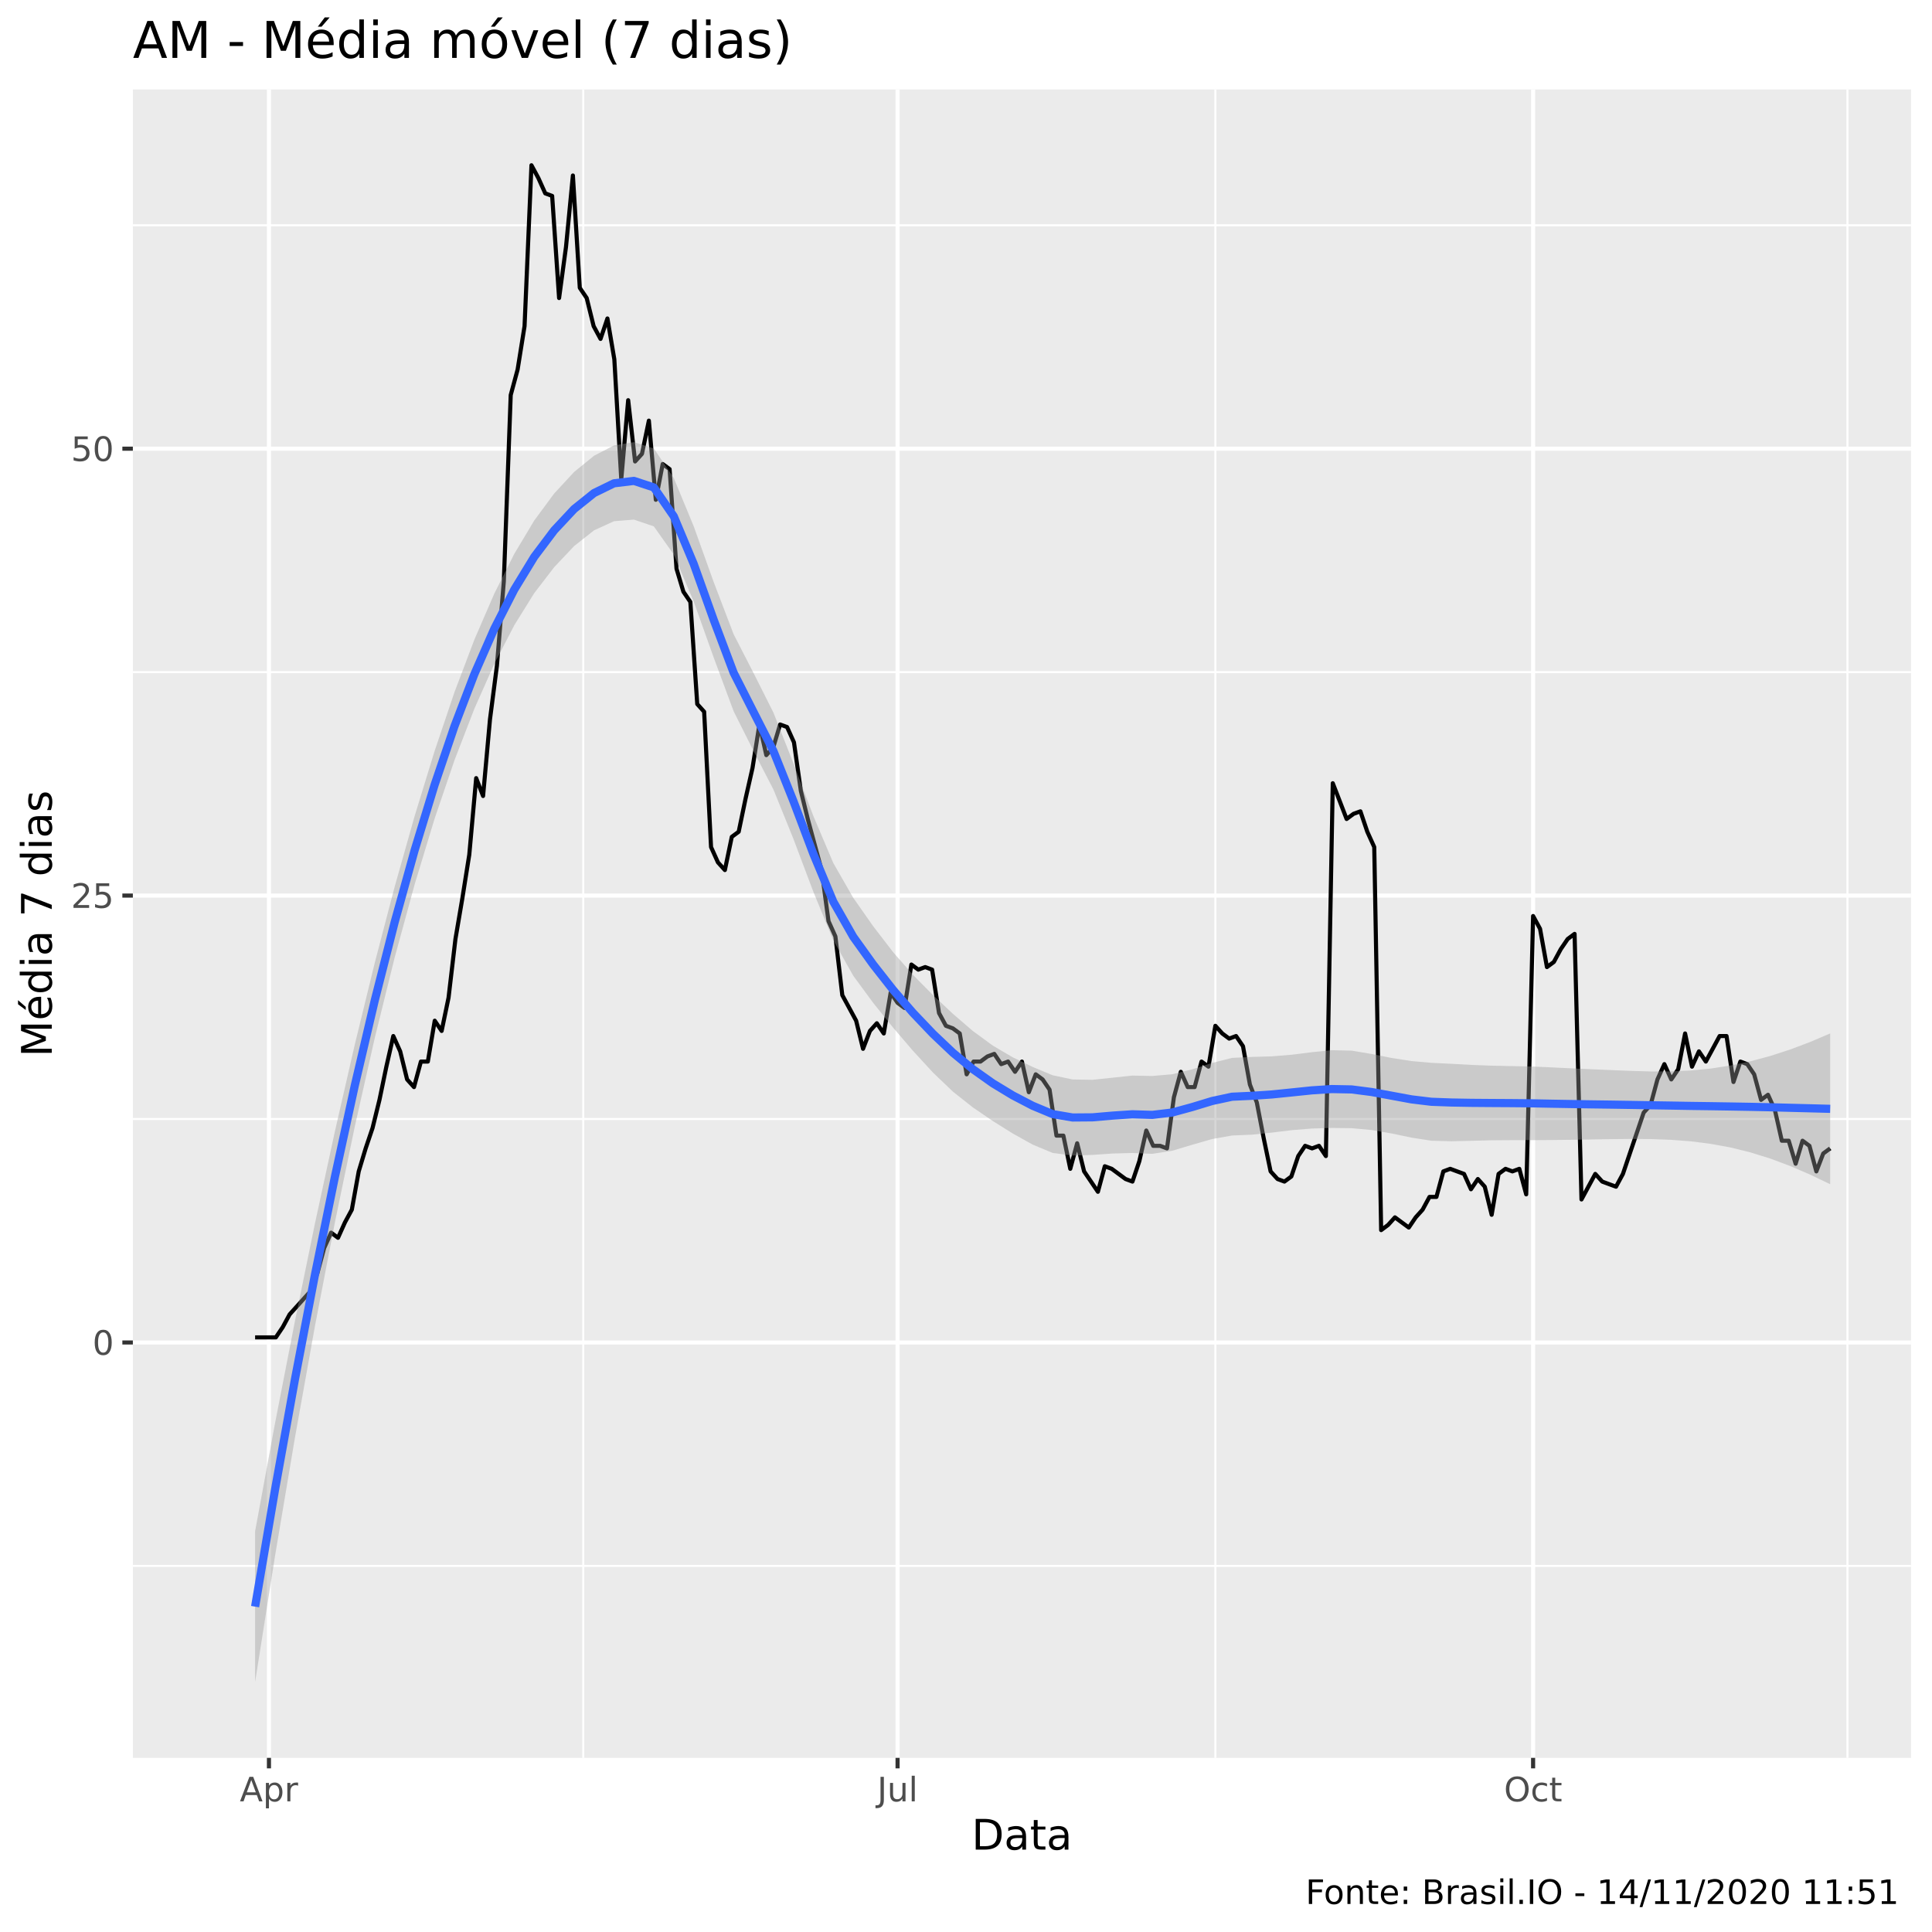
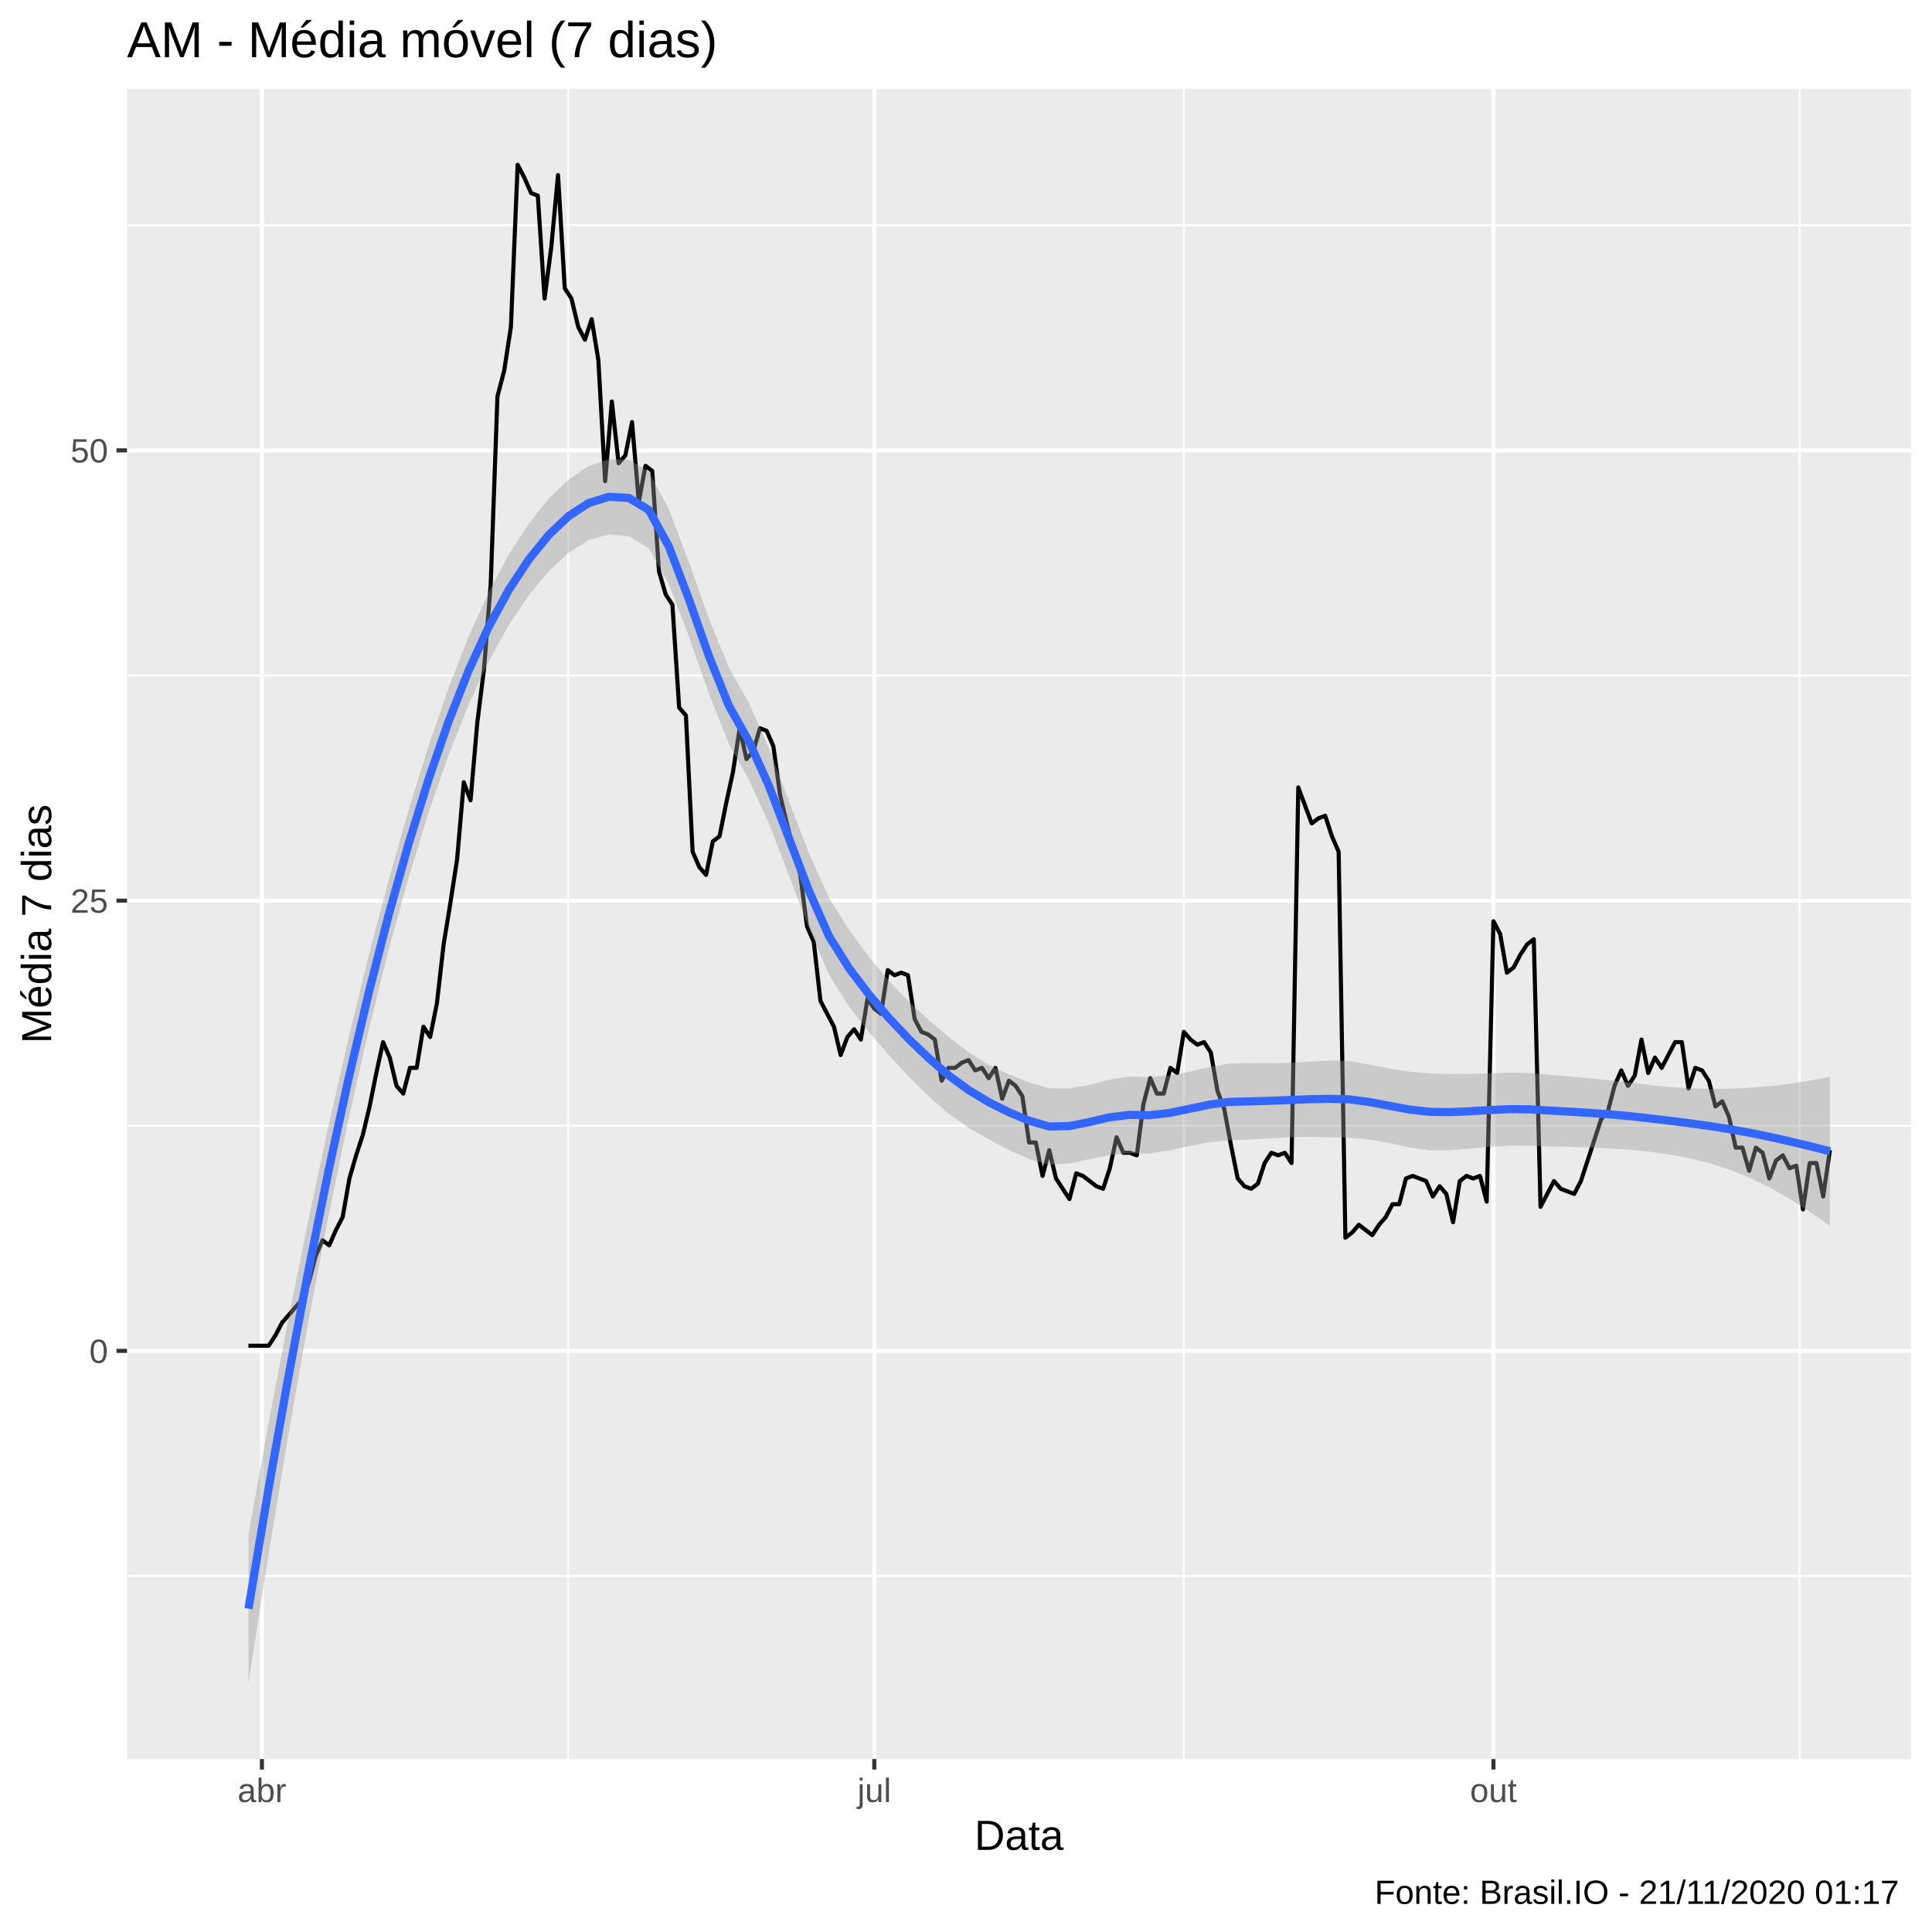
<svg xmlns="http://www.w3.org/2000/svg" viewBox="0 0 504.00 504.00">
  <defs>
    <style type="text/css">
    line, polyline, polygon, path, rect, circle {
      fill: none;
      stroke: #000000;
      stroke-linecap: round;
      stroke-linejoin: round;
      stroke-miterlimit: 10.00;
    }
  </style>
  </defs>
  <rect width="100%" height="100%" style="stroke: none; fill: #FFFFFF;" />
-   <rect x="0" y="0.00" width="504.00" height="504.00" style="stroke-width: 1.07; stroke: #FFFFFF; fill: #FFFFFF;" />
+   <rect x="0.00" y="0.00" width="504.00" height="504.00" style="stroke-width: 1.07; stroke: #FFFFFF; fill: #FFFFFF;" />
  <defs>
-     <clipPath id="cpMzQuNjZ8NDk4LjUyfDQ1OC41N3wyMy4zMw==">
-       <rect x="34.66" y="23.33" width="463.87" height="435.24" />
+     <clipPath id="cpMzMuMTN8NDk4LjUyfDQ1OC44OHwyMy4xOQ==">
+       <rect x="33.13" y="23.19" width="465.39" height="435.69" />
    </clipPath>
  </defs>
-   <rect x="34.66" y="23.33" width="463.87" height="435.24" style="stroke-width: 1.07; stroke: none; fill: #EBEBEB;" clip-path="url(#cpMzQuNjZ8NDk4LjUyfDQ1OC41N3wyMy4zMw==)" />
-   <polyline points="34.66,408.50 498.52,408.50 " style="stroke-width: 0.53; stroke: #FFFFFF; stroke-linecap: butt;" clip-path="url(#cpMzQuNjZ8NDk4LjUyfDQ1OC41N3wyMy4zMw==)" />
-   <polyline points="34.66,291.92 498.52,291.92 " style="stroke-width: 0.53; stroke: #FFFFFF; stroke-linecap: butt;" clip-path="url(#cpMzQuNjZ8NDk4LjUyfDQ1OC41N3wyMy4zMw==)" />
-   <polyline points="34.66,175.34 498.52,175.34 " style="stroke-width: 0.53; stroke: #FFFFFF; stroke-linecap: butt;" clip-path="url(#cpMzQuNjZ8NDk4LjUyfDQ1OC41N3wyMy4zMw==)" />
-   <polyline points="34.66,58.77 498.52,58.77 " style="stroke-width: 0.53; stroke: #FFFFFF; stroke-linecap: butt;" clip-path="url(#cpMzQuNjZ8NDk4LjUyfDQ1OC41N3wyMy4zMw==)" />
-   <polyline points="152.15,458.57 152.15,23.33 " style="stroke-width: 0.53; stroke: #FFFFFF; stroke-linecap: butt;" clip-path="url(#cpMzQuNjZ8NDk4LjUyfDQ1OC41N3wyMy4zMw==)" />
-   <polyline points="317.05,458.57 317.05,23.33 " style="stroke-width: 0.53; stroke: #FFFFFF; stroke-linecap: butt;" clip-path="url(#cpMzQuNjZ8NDk4LjUyfDQ1OC41N3wyMy4zMw==)" />
-   <polyline points="481.94,458.57 481.94,23.33 " style="stroke-width: 0.53; stroke: #FFFFFF; stroke-linecap: butt;" clip-path="url(#cpMzQuNjZ8NDk4LjUyfDQ1OC41N3wyMy4zMw==)" />
-   <polyline points="34.66,350.21 498.52,350.21 " style="stroke-width: 1.07; stroke: #FFFFFF; stroke-linecap: butt;" clip-path="url(#cpMzQuNjZ8NDk4LjUyfDQ1OC41N3wyMy4zMw==)" />
-   <polyline points="34.66,233.63 498.52,233.63 " style="stroke-width: 1.07; stroke: #FFFFFF; stroke-linecap: butt;" clip-path="url(#cpMzQuNjZ8NDk4LjUyfDQ1OC41N3wyMy4zMw==)" />
-   <polyline points="34.66,117.05 498.52,117.05 " style="stroke-width: 1.07; stroke: #FFFFFF; stroke-linecap: butt;" clip-path="url(#cpMzQuNjZ8NDk4LjUyfDQ1OC41N3wyMy4zMw==)" />
-   <polyline points="70.16,458.57 70.16,23.33 " style="stroke-width: 1.07; stroke: #FFFFFF; stroke-linecap: butt;" clip-path="url(#cpMzQuNjZ8NDk4LjUyfDQ1OC41N3wyMy4zMw==)" />
-   <polyline points="234.15,458.57 234.15,23.33 " style="stroke-width: 1.07; stroke: #FFFFFF; stroke-linecap: butt;" clip-path="url(#cpMzQuNjZ8NDk4LjUyfDQ1OC41N3wyMy4zMw==)" />
-   <polyline points="399.94,458.57 399.94,23.33 " style="stroke-width: 1.07; stroke: #FFFFFF; stroke-linecap: butt;" clip-path="url(#cpMzQuNjZ8NDk4LjUyfDQ1OC41N3wyMy4zMw==)" />
-   <polyline points="66.55,348.88 68.36,348.88 70.16,348.88 71.96,348.88 73.76,346.21 75.56,342.88 77.37,340.88 79.17,338.88 80.97,336.88 82.77,332.22 84.57,325.56 86.38,321.56 88.18,322.90 89.98,318.90 91.78,315.57 93.58,305.58 95.39,299.58 97.19,294.25 98.99,286.92 100.79,278.26 102.60,270.27 104.40,274.27 106.20,281.59 108.00,283.59 109.80,276.93 111.61,276.93 113.41,266.27 115.21,268.94 117.01,260.28 118.81,244.96 120.62,234.30 122.42,222.97 124.22,202.99 126.02,207.65 127.82,187.67 129.63,173.68 131.43,151.69 133.23,103.06 135.03,96.40 136.84,85.08 138.64,43.11 140.44,46.44 142.24,50.44 144.04,51.11 145.85,77.75 147.65,64.43 149.45,45.78 151.25,75.09 153.05,77.75 154.86,85.08 156.66,88.41 158.46,83.08 160.26,93.74 162.07,125.05 163.87,104.40 165.67,120.38 167.47,118.39 169.27,109.73 171.08,130.38 172.88,121.05 174.68,122.38 176.48,148.36 178.28,154.36 180.09,157.02 181.89,183.67 183.69,185.67 185.49,220.97 187.29,224.97 189.10,226.97 190.90,218.31 192.70,216.98 194.50,208.32 196.31,200.32 198.11,189.00 199.91,196.99 201.71,194.99 203.51,189.00 205.32,189.66 207.12,193.66 208.92,206.32 210.72,213.65 212.52,220.31 214.33,226.97 216.13,240.29 217.93,244.29 219.73,259.61 221.54,262.94 223.34,266.27 225.14,273.60 226.94,268.94 228.74,266.94 230.55,269.60 232.35,258.94 234.15,261.61 235.95,262.94 237.75,251.62 239.56,252.95 241.36,252.28 243.16,252.95 244.96,264.27 246.76,267.60 248.57,268.27 250.37,269.60 252.17,280.26 253.97,276.93 255.78,276.93 257.58,275.60 259.38,274.93 261.18,277.60 262.98,276.93 264.79,279.60 266.59,276.93 268.39,284.92 270.19,280.26 271.99,281.59 273.80,284.26 275.60,296.25 277.40,296.25 279.20,304.91 281.00,298.25 282.81,305.58 284.61,308.24 286.41,310.90 288.21,304.24 290.02,304.91 291.82,306.24 293.62,307.57 295.42,308.24 297.22,302.91 299.03,294.92 300.83,298.91 302.63,298.91 304.43,299.58 306.23,286.26 308.04,279.60 309.84,283.59 311.64,283.59 313.44,276.93 315.25,278.26 317.05,267.60 318.85,269.60 320.65,270.94 322.45,270.27 324.26,272.93 326.06,282.93 327.86,287.59 329.66,296.92 331.46,305.58 333.27,307.57 335.07,308.24 336.87,306.91 338.67,301.58 340.47,298.91 342.28,299.58 344.08,298.91 345.88,301.58 347.68,204.32 349.49,208.98 351.29,213.65 353.09,212.31 354.89,211.65 356.69,216.98 358.50,220.97 360.30,320.90 362.10,319.56 363.90,317.57 365.70,318.90 367.51,320.23 369.31,317.57 371.11,315.57 372.91,312.24 374.72,312.24 376.52,305.58 378.32,304.91 380.12,305.58 381.92,306.24 383.73,310.24 385.53,307.57 387.33,309.57 389.13,316.90 390.93,306.24 392.74,304.91 394.54,305.58 396.34,304.91 398.14,311.57 399.94,238.96 401.75,242.29 403.55,252.28 405.35,250.95 407.15,247.62 408.96,244.96 410.76,243.62 412.56,312.90 414.36,309.57 416.16,306.24 417.97,308.24 419.77,308.91 421.57,309.57 423.37,306.24 425.17,300.91 426.98,295.58 428.78,290.25 430.58,288.26 432.38,281.59 434.18,277.60 435.99,281.59 437.79,278.93 439.59,269.60 441.39,278.26 443.20,274.27 445.00,276.93 446.80,273.60 448.60,270.27 450.40,270.27 452.21,282.26 454.01,276.93 455.81,277.60 457.61,280.26 459.41,286.92 461.22,285.59 463.02,289.59 464.82,297.58 466.62,297.58 468.43,303.58 470.23,297.58 472.03,298.91 473.83,305.58 475.63,300.91 477.44,299.58 " style="stroke-width: 1.07; stroke-linecap: butt;" clip-path="url(#cpMzQuNjZ8NDk4LjUyfDQ1OC41N3wyMy4zMw==)" />
-   <polygon points="66.55,399.45 71.75,371.27 76.96,344.53 82.16,319.17 87.36,295.16 92.56,272.47 97.76,251.18 102.96,231.31 108.16,212.90 113.36,195.97 118.56,180.56 123.76,166.83 128.97,154.81 134.17,144.47 139.37,135.78 144.57,128.74 149.77,123.12 154.97,118.89 160.17,116.19 165.37,115.35 170.57,117.00 175.77,124.71 180.98,137.33 186.18,151.84 191.38,165.45 196.58,175.58 201.78,185.93 206.98,199.13 212.18,212.87 217.38,225.13 222.58,234.20 227.79,241.63 232.99,248.39 238.19,254.34 243.39,259.59 248.59,264.48 253.79,268.96 258.99,272.76 264.19,275.82 269.39,278.33 274.59,280.50 279.80,281.60 285.00,281.69 290.20,281.14 295.40,280.59 300.60,280.69 305.80,280.24 311.00,278.96 316.20,277.29 321.40,275.97 326.61,275.72 331.81,275.57 337.01,275.14 342.21,274.49 347.41,273.96 352.61,274.08 357.81,274.95 363.01,275.99 368.21,276.80 373.41,277.26 378.62,277.51 383.82,277.80 389.02,278.00 394.22,278.11 399.42,278.21 404.62,278.44 409.82,278.69 415.02,278.93 420.22,279.15 425.43,279.36 430.63,279.51 435.83,279.49 441.03,279.26 446.23,278.76 451.43,277.96 456.63,276.86 461.83,275.47 467.03,273.78 472.23,271.81 477.44,269.59 477.44,308.93 472.23,306.43 467.03,304.19 461.83,302.24 456.63,300.62 451.43,299.34 446.23,298.39 441.03,297.73 435.83,297.34 430.63,297.15 425.43,297.12 420.22,297.17 415.02,297.25 409.82,297.34 404.62,297.40 399.42,297.43 394.22,297.43 389.02,297.47 383.82,297.60 378.62,297.72 373.41,297.58 368.21,296.77 363.01,295.68 357.81,294.79 352.61,294.31 347.41,294.25 342.21,294.40 337.01,294.82 331.81,295.46 326.61,296.00 321.40,296.22 316.20,297.14 311.00,298.64 305.80,300.19 300.60,301.00 295.40,300.78 290.20,300.92 285.00,301.28 279.80,301.45 274.59,300.76 269.39,298.59 264.19,295.69 258.99,292.44 253.79,288.89 248.59,284.78 243.39,279.80 238.19,274.15 232.99,268.08 227.79,261.62 222.58,254.53 217.38,245.28 212.18,232.64 206.98,218.84 201.78,205.99 196.58,195.92 191.38,185.54 186.18,171.53 180.98,156.95 175.77,144.67 170.57,137.32 165.37,135.55 160.17,135.97 154.97,138.35 149.77,142.46 144.57,147.96 139.37,154.73 134.17,163.10 128.97,173.13 123.76,184.86 118.56,198.33 113.36,213.61 108.16,230.74 102.96,249.78 97.76,270.80 92.56,293.85 87.36,318.91 82.16,345.94 76.96,374.94 71.75,405.89 66.55,438.79 " style="stroke-width: 0.00; stroke: none; fill: #999999; fill-opacity: 0.40;" clip-path="url(#cpMzQuNjZ8NDk4LjUyfDQ1OC41N3wyMy4zMw==)" />
-   <polyline points="66.55,399.45 71.75,371.27 76.96,344.53 82.16,319.17 87.36,295.16 92.56,272.47 97.76,251.18 102.96,231.31 108.16,212.90 113.36,195.97 118.56,180.56 123.76,166.83 128.97,154.81 134.17,144.47 139.37,135.78 144.57,128.74 149.77,123.12 154.97,118.89 160.17,116.19 165.37,115.35 170.57,117.00 175.77,124.71 180.98,137.33 186.18,151.84 191.38,165.45 196.58,175.58 201.78,185.93 206.98,199.13 212.18,212.87 217.38,225.13 222.58,234.20 227.79,241.63 232.99,248.39 238.19,254.34 243.39,259.59 248.59,264.48 253.79,268.96 258.99,272.76 264.19,275.82 269.39,278.33 274.59,280.50 279.80,281.60 285.00,281.69 290.20,281.14 295.40,280.59 300.60,280.69 305.80,280.24 311.00,278.96 316.20,277.29 321.40,275.97 326.61,275.72 331.81,275.57 337.01,275.14 342.21,274.49 347.41,273.96 352.61,274.08 357.81,274.95 363.01,275.99 368.21,276.80 373.41,277.26 378.62,277.51 383.82,277.80 389.02,278.00 394.22,278.11 399.42,278.21 404.62,278.44 409.82,278.69 415.02,278.93 420.22,279.15 425.43,279.36 430.63,279.51 435.83,279.49 441.03,279.26 446.23,278.76 451.43,277.96 456.63,276.86 461.83,275.47 467.03,273.78 472.23,271.81 477.44,269.59 " style="stroke-width: 2.13; stroke: none;" clip-path="url(#cpMzQuNjZ8NDk4LjUyfDQ1OC41N3wyMy4zMw==)" />
-   <polyline points="477.44,308.93 472.23,306.43 467.03,304.19 461.83,302.24 456.63,300.62 451.43,299.34 446.23,298.39 441.03,297.73 435.83,297.34 430.63,297.15 425.43,297.12 420.22,297.17 415.02,297.25 409.82,297.34 404.62,297.40 399.42,297.43 394.22,297.43 389.02,297.47 383.82,297.60 378.62,297.72 373.41,297.58 368.21,296.77 363.01,295.68 357.81,294.79 352.61,294.31 347.41,294.25 342.21,294.40 337.01,294.82 331.81,295.46 326.61,296.00 321.40,296.22 316.20,297.14 311.00,298.64 305.80,300.19 300.60,301.00 295.40,300.78 290.20,300.92 285.00,301.28 279.80,301.45 274.59,300.76 269.39,298.59 264.19,295.69 258.99,292.44 253.79,288.89 248.59,284.78 243.39,279.80 238.19,274.15 232.99,268.08 227.79,261.62 222.58,254.53 217.38,245.28 212.18,232.64 206.98,218.84 201.78,205.99 196.58,195.92 191.38,185.54 186.18,171.53 180.98,156.95 175.77,144.67 170.57,137.32 165.37,135.55 160.17,135.97 154.97,138.35 149.77,142.46 144.57,147.96 139.37,154.73 134.17,163.10 128.97,173.13 123.76,184.86 118.56,198.33 113.36,213.61 108.16,230.74 102.96,249.78 97.76,270.80 92.56,293.85 87.36,318.91 82.16,345.94 76.96,374.94 71.75,405.89 66.55,438.79 " style="stroke-width: 2.13; stroke: none;" clip-path="url(#cpMzQuNjZ8NDk4LjUyfDQ1OC41N3wyMy4zMw==)" />
-   <polyline points="66.55,419.12 71.75,388.58 76.96,359.73 82.16,332.55 87.36,307.03 92.56,283.16 97.76,260.99 102.96,240.55 108.16,221.82 113.36,204.79 118.56,189.45 123.76,175.84 128.97,163.97 134.17,153.79 139.37,145.26 144.57,138.35 149.77,132.79 154.97,128.62 160.17,126.08 165.37,125.45 170.57,127.16 175.77,134.69 180.98,147.14 186.18,161.69 191.38,175.49 196.58,185.75 201.78,195.96 206.98,208.98 212.18,222.75 217.38,235.21 222.58,244.36 227.79,251.62 232.99,258.24 238.19,264.24 243.39,269.70 248.59,274.63 253.79,278.92 258.99,282.60 264.19,285.75 269.39,288.46 274.59,290.63 279.80,291.52 285.00,291.48 290.20,291.03 295.40,290.68 300.60,290.84 305.80,290.22 311.00,288.80 316.20,287.22 321.40,286.10 326.61,285.86 331.81,285.51 337.01,284.98 342.21,284.44 347.41,284.10 352.61,284.20 357.81,284.87 363.01,285.83 368.21,286.79 373.41,287.42 378.62,287.61 383.82,287.70 389.02,287.74 394.22,287.77 399.42,287.82 404.62,287.92 409.82,288.01 415.02,288.09 420.22,288.16 425.43,288.24 430.63,288.33 435.83,288.41 441.03,288.50 446.23,288.57 451.43,288.65 456.63,288.74 461.83,288.85 467.03,288.99 472.23,289.12 477.44,289.26 " style="stroke-width: 2.13; stroke: #3366FF; stroke-linecap: butt;" clip-path="url(#cpMzQuNjZ8NDk4LjUyfDQ1OC41N3wyMy4zMw==)" />
+   <rect x="33.13" y="23.19" width="465.39" height="435.69" style="stroke-width: 1.07; stroke: none; fill: #EBEBEB;" clip-path="url(#cpMzMuMTN8NDk4LjUyfDQ1OC44OHwyMy4xOQ==)" />
+   <polyline points="33.13,411.13 498.52,411.13 " style="stroke-width: 0.53; stroke: #FFFFFF; stroke-linecap: butt;" clip-path="url(#cpMzMuMTN8NDk4LjUyfDQ1OC44OHwyMy4xOQ==)" />
+   <polyline points="33.13,293.67 498.52,293.67 " style="stroke-width: 0.53; stroke: #FFFFFF; stroke-linecap: butt;" clip-path="url(#cpMzMuMTN8NDk4LjUyfDQ1OC44OHwyMy4xOQ==)" />
+   <polyline points="33.13,176.22 498.52,176.22 " style="stroke-width: 0.53; stroke: #FFFFFF; stroke-linecap: butt;" clip-path="url(#cpMzMuMTN8NDk4LjUyfDQ1OC44OHwyMy4xOQ==)" />
+   <polyline points="33.13,58.76 498.52,58.76 " style="stroke-width: 0.53; stroke: #FFFFFF; stroke-linecap: butt;" clip-path="url(#cpMzMuMTN8NDk4LjUyfDQ1OC44OHwyMy4xOQ==)" />
+   <polyline points="148.20,458.88 148.20,23.19 " style="stroke-width: 0.53; stroke: #FFFFFF; stroke-linecap: butt;" clip-path="url(#cpMzMuMTN8NDk4LjUyfDQ1OC44OHwyMy4xOQ==)" />
+   <polyline points="308.83,458.88 308.83,23.19 " style="stroke-width: 0.53; stroke: #FFFFFF; stroke-linecap: butt;" clip-path="url(#cpMzMuMTN8NDk4LjUyfDQ1OC44OHwyMy4xOQ==)" />
+   <polyline points="469.47,458.88 469.47,23.19 " style="stroke-width: 0.53; stroke: #FFFFFF; stroke-linecap: butt;" clip-path="url(#cpMzMuMTN8NDk4LjUyfDQ1OC44OHwyMy4xOQ==)" />
+   <polyline points="33.13,352.40 498.52,352.40 " style="stroke-width: 1.07; stroke: #FFFFFF; stroke-linecap: butt;" clip-path="url(#cpMzMuMTN8NDk4LjUyfDQ1OC44OHwyMy4xOQ==)" />
+   <polyline points="33.13,234.95 498.52,234.95 " style="stroke-width: 1.07; stroke: #FFFFFF; stroke-linecap: butt;" clip-path="url(#cpMzMuMTN8NDk4LjUyfDQ1OC44OHwyMy4xOQ==)" />
+   <polyline points="33.13,117.49 498.52,117.49 " style="stroke-width: 1.07; stroke: #FFFFFF; stroke-linecap: butt;" clip-path="url(#cpMzMuMTN8NDk4LjUyfDQ1OC44OHwyMy4xOQ==)" />
+   <polyline points="68.33,458.88 68.33,23.19 " style="stroke-width: 1.07; stroke: #FFFFFF; stroke-linecap: butt;" clip-path="url(#cpMzMuMTN8NDk4LjUyfDQ1OC44OHwyMy4xOQ==)" />
+   <polyline points="228.08,458.88 228.08,23.19 " style="stroke-width: 1.07; stroke: #FFFFFF; stroke-linecap: butt;" clip-path="url(#cpMzMuMTN8NDk4LjUyfDQ1OC44OHwyMy4xOQ==)" />
+   <polyline points="389.59,458.88 389.59,23.19 " style="stroke-width: 1.07; stroke: #FFFFFF; stroke-linecap: butt;" clip-path="url(#cpMzMuMTN8NDk4LjUyfDQ1OC44OHwyMy4xOQ==)" />
+   <polyline points="64.82,351.06 66.57,351.06 68.33,351.06 70.08,351.06 71.84,348.38 73.59,345.02 75.35,343.01 77.10,340.99 78.86,338.98 80.62,334.28 82.37,327.57 84.13,323.54 85.88,324.88 87.64,320.86 89.39,317.50 91.15,307.43 92.90,301.39 94.66,296.02 96.42,288.64 98.17,279.92 99.93,271.86 101.68,275.89 103.44,283.27 105.19,285.28 106.95,278.57 108.70,278.57 110.46,267.83 112.21,270.52 113.97,261.79 115.73,246.36 117.48,235.62 119.24,224.21 120.99,204.07 122.75,208.77 124.50,188.64 126.26,174.54 128.01,152.39 129.77,103.40 131.53,96.68 133.28,85.27 135.04,42.99 136.79,46.35 138.55,50.37 140.30,51.04 142.06,77.89 143.81,64.47 145.57,45.67 147.33,75.21 149.08,77.89 150.84,85.27 152.59,88.63 154.35,83.26 156.10,94.00 157.86,125.54 159.61,104.74 161.37,120.85 163.13,118.83 164.88,110.11 166.64,130.91 168.39,121.52 170.15,122.86 171.90,149.04 173.66,155.08 175.41,157.76 177.17,184.61 178.93,186.62 180.68,222.19 182.44,226.22 184.19,228.23 185.95,219.51 187.70,218.17 189.46,209.44 191.21,201.39 192.97,189.98 194.73,198.03 196.48,196.02 198.24,189.98 199.99,190.65 201.75,194.68 203.50,207.43 205.26,214.81 207.01,221.52 208.77,228.23 210.52,241.66 212.28,245.69 214.04,261.12 215.79,264.48 217.55,267.83 219.30,275.22 221.06,270.52 222.81,268.51 224.57,271.19 226.32,260.45 228.08,263.14 229.84,264.48 231.59,253.07 233.35,254.41 235.10,253.74 236.86,254.41 238.61,265.82 240.37,269.18 242.12,269.85 243.88,271.19 245.64,281.93 247.39,278.57 249.15,278.57 250.90,277.23 252.66,276.56 254.41,279.24 256.17,278.57 257.92,281.26 259.68,278.57 261.44,286.63 263.19,281.93 264.95,283.27 266.70,285.96 268.46,298.04 270.21,298.04 271.97,306.76 273.72,300.05 275.48,307.43 277.24,310.12 278.99,312.80 280.75,306.09 282.50,306.76 284.26,308.10 286.01,309.45 287.77,310.12 289.52,304.75 291.28,296.69 293.04,300.72 294.79,300.72 296.55,301.39 298.30,287.97 300.06,281.26 301.81,285.28 303.57,285.28 305.32,278.57 307.08,279.92 308.83,269.18 310.59,271.19 312.35,272.53 314.10,271.86 315.86,274.55 317.61,284.61 319.37,289.31 321.12,298.71 322.88,307.43 324.63,309.45 326.39,310.12 328.15,308.78 329.90,303.41 331.66,300.72 333.41,301.39 335.17,300.72 336.92,303.41 338.68,205.41 340.43,210.11 342.19,214.81 343.95,213.47 345.70,212.80 347.46,218.17 349.21,222.19 350.97,322.87 352.72,321.53 354.48,319.51 356.23,320.86 357.99,322.20 359.75,319.51 361.50,317.50 363.26,314.15 365.01,314.15 366.77,307.43 368.52,306.76 370.28,307.43 372.03,308.10 373.79,312.13 375.55,309.45 377.30,311.46 379.06,318.84 380.81,308.10 382.57,306.76 384.32,307.43 386.08,306.76 387.83,313.47 389.59,240.32 391.35,243.67 393.10,253.74 394.86,252.40 396.61,249.04 398.37,246.36 400.12,245.01 401.88,314.82 403.63,311.46 405.39,308.10 407.14,310.12 408.90,310.79 410.66,311.46 412.41,308.10 414.17,302.74 415.92,297.37 417.68,292.00 419.43,289.98 421.19,283.27 422.94,279.24 424.70,283.27 426.46,280.59 428.21,271.19 429.97,279.92 431.72,275.89 433.48,278.57 435.23,275.22 436.99,271.86 438.74,271.86 440.50,283.94 442.26,278.57 444.01,279.24 445.77,281.93 447.52,288.64 449.28,287.30 451.03,291.33 452.79,299.38 454.54,299.38 456.30,305.42 458.06,299.38 459.81,300.72 461.57,307.43 463.32,302.74 465.08,301.39 466.83,304.75 468.59,304.08 470.34,315.49 472.10,303.41 473.86,303.41 475.61,312.13 477.37,300.05 " style="stroke-width: 1.07; stroke-linecap: butt;" clip-path="url(#cpMzMuMTN8NDk4LjUyfDQ1OC44OHwyMy4xOQ==)" />
+   <polygon points="64.82,400.23 70.04,371.36 75.26,343.98 80.48,318.09 85.70,293.68 90.93,270.78 96.15,249.41 101.37,229.59 106.59,211.31 111.81,194.56 117.04,179.38 122.26,166.02 127.48,154.50 132.70,144.73 137.93,136.62 143.15,130.08 148.37,125.06 153.59,121.59 158.81,119.78 164.04,119.88 169.26,123.04 174.48,132.76 179.70,146.58 184.93,161.35 190.15,174.13 195.37,183.39 200.59,195.21 205.81,208.98 211.04,222.61 216.26,234.24 221.48,242.56 226.70,249.64 231.92,255.92 237.15,261.36 242.37,266.14 247.59,270.61 252.81,274.61 258.04,277.85 263.26,280.34 268.48,282.35 273.70,283.89 278.92,283.99 284.15,283.03 289.37,281.67 294.59,280.82 299.81,280.96 305.03,280.56 310.26,279.58 315.48,278.35 320.70,277.44 325.92,277.34 331.15,277.39 336.37,277.27 341.59,276.96 346.81,276.65 352.03,276.80 357.26,277.68 362.48,278.75 367.70,279.57 372.92,280.02 378.15,280.16 383.37,280.15 388.59,279.98 393.81,279.82 399.03,279.91 404.26,280.36 409.48,280.82 414.70,281.29 419.92,281.81 425.14,282.41 430.37,283.05 435.59,283.56 440.81,283.91 446.03,284.06 451.26,284.00 456.48,283.76 461.70,283.33 466.92,282.72 472.14,281.91 477.37,280.90 477.37,319.74 472.14,316.11 466.92,312.78 461.70,309.81 456.48,307.26 451.26,305.15 446.03,303.47 440.81,302.16 435.59,301.18 430.37,300.46 425.14,299.93 419.92,299.58 414.70,299.35 409.48,299.19 404.26,299.05 399.03,298.87 393.81,298.88 388.59,299.17 383.37,299.65 378.15,300.07 372.92,300.08 367.70,299.32 362.48,298.21 357.26,297.29 352.03,296.78 346.81,296.66 341.59,296.57 336.37,296.65 331.15,296.96 325.92,297.31 320.70,297.45 315.48,297.98 310.26,298.96 305.03,300.12 299.81,300.91 294.59,300.85 289.37,301.32 284.15,302.41 278.92,303.53 273.70,303.83 268.48,302.39 263.26,300.02 258.04,297.31 252.81,294.27 247.59,290.64 242.37,286.09 237.15,280.91 231.92,275.30 226.70,269.28 221.48,262.58 216.26,254.21 211.04,242.18 205.81,228.36 200.59,214.82 195.37,203.40 190.15,194.11 184.93,180.93 179.70,165.96 174.48,152.36 169.26,143.04 164.04,139.89 158.81,139.41 153.59,140.86 148.37,144.15 143.15,149.03 137.93,155.30 132.70,163.10 127.48,172.56 122.26,183.79 117.04,196.91 111.81,211.97 106.59,228.93 101.37,247.85 96.15,268.82 90.93,291.92 85.70,317.19 80.48,344.57 75.26,374.04 70.04,405.56 64.82,439.07 " style="stroke-width: 0.00; stroke: none; fill: #999999; fill-opacity: 0.40;" clip-path="url(#cpMzMuMTN8NDk4LjUyfDQ1OC44OHwyMy4xOQ==)" />
+   <polyline points="64.82,400.23 70.04,371.36 75.26,343.98 80.48,318.09 85.70,293.68 90.93,270.78 96.15,249.41 101.37,229.59 106.59,211.31 111.81,194.56 117.04,179.38 122.26,166.02 127.48,154.50 132.70,144.73 137.93,136.62 143.15,130.08 148.37,125.06 153.59,121.59 158.81,119.78 164.04,119.88 169.26,123.04 174.48,132.76 179.70,146.58 184.93,161.35 190.15,174.13 195.37,183.39 200.59,195.21 205.81,208.98 211.04,222.61 216.26,234.24 221.48,242.56 226.70,249.64 231.92,255.92 237.15,261.36 242.37,266.14 247.59,270.61 252.81,274.61 258.04,277.85 263.26,280.34 268.48,282.35 273.70,283.89 278.92,283.99 284.15,283.03 289.37,281.67 294.59,280.82 299.81,280.96 305.03,280.56 310.26,279.58 315.48,278.35 320.70,277.44 325.92,277.34 331.15,277.39 336.37,277.27 341.59,276.96 346.81,276.65 352.03,276.80 357.26,277.68 362.48,278.75 367.70,279.57 372.92,280.02 378.15,280.16 383.37,280.15 388.59,279.98 393.81,279.82 399.03,279.91 404.26,280.36 409.48,280.82 414.70,281.29 419.92,281.81 425.14,282.41 430.37,283.05 435.59,283.56 440.81,283.91 446.03,284.06 451.26,284.00 456.48,283.76 461.70,283.33 466.92,282.72 472.14,281.91 477.37,280.90 " style="stroke-width: 2.13; stroke: none;" clip-path="url(#cpMzMuMTN8NDk4LjUyfDQ1OC44OHwyMy4xOQ==)" />
+   <polyline points="477.37,319.74 472.14,316.11 466.92,312.78 461.70,309.81 456.48,307.26 451.26,305.15 446.03,303.47 440.81,302.16 435.59,301.18 430.37,300.46 425.14,299.93 419.92,299.58 414.70,299.35 409.48,299.19 404.26,299.05 399.03,298.87 393.81,298.88 388.59,299.17 383.37,299.65 378.15,300.07 372.92,300.08 367.70,299.32 362.48,298.21 357.26,297.29 352.03,296.78 346.81,296.66 341.59,296.57 336.37,296.65 331.15,296.96 325.92,297.31 320.70,297.45 315.48,297.98 310.26,298.96 305.03,300.12 299.81,300.91 294.59,300.85 289.37,301.32 284.15,302.41 278.92,303.53 273.70,303.83 268.48,302.39 263.26,300.02 258.04,297.31 252.81,294.27 247.59,290.64 242.37,286.09 237.15,280.91 231.92,275.30 226.70,269.28 221.48,262.58 216.26,254.21 211.04,242.18 205.81,228.36 200.59,214.82 195.37,203.40 190.15,194.11 184.93,180.93 179.70,165.96 174.48,152.36 169.26,143.04 164.04,139.89 158.81,139.41 153.59,140.86 148.37,144.15 143.15,149.03 137.93,155.30 132.70,163.10 127.48,172.56 122.26,183.79 117.04,196.91 111.81,211.97 106.59,228.93 101.37,247.85 96.15,268.82 90.93,291.92 85.70,317.19 80.48,344.57 75.26,374.04 70.04,405.56 64.82,439.07 " style="stroke-width: 2.13; stroke: none;" clip-path="url(#cpMzMuMTN8NDk4LjUyfDQ1OC44OHwyMy4xOQ==)" />
+   <polyline points="64.82,419.65 70.04,388.46 75.26,359.01 80.48,331.33 85.70,305.44 90.93,281.35 96.15,259.12 101.37,238.72 106.59,220.12 111.81,203.27 117.04,188.14 122.26,174.90 127.48,163.53 132.70,153.92 137.93,145.96 143.15,139.55 148.37,134.60 153.59,131.22 158.81,129.59 164.04,129.89 169.26,133.04 174.48,142.56 179.70,156.27 184.93,171.14 190.15,184.12 195.37,193.39 200.59,205.02 205.81,218.67 211.04,232.40 216.26,244.22 221.48,252.57 226.70,259.46 231.92,265.61 237.15,271.13 242.37,276.12 247.59,280.63 252.81,284.44 258.04,287.58 263.26,290.18 268.48,292.37 273.70,293.86 278.92,293.76 284.15,292.72 289.37,291.49 294.59,290.83 299.81,290.94 305.03,290.34 310.26,289.27 315.48,288.17 320.70,287.45 325.92,287.33 331.15,287.17 336.37,286.96 341.59,286.76 346.81,286.65 352.03,286.79 357.26,287.48 362.48,288.48 367.70,289.45 372.92,290.05 378.15,290.12 383.37,289.90 388.59,289.58 393.81,289.35 399.03,289.39 404.26,289.71 409.48,290.00 414.70,290.32 419.92,290.70 425.14,291.17 430.37,291.75 435.59,292.37 440.81,293.03 446.03,293.76 451.26,294.58 456.48,295.51 461.70,296.57 466.92,297.75 472.14,299.01 477.37,300.32 " style="stroke-width: 2.13; stroke: #3366FF; stroke-linecap: butt;" clip-path="url(#cpMzMuMTN8NDk4LjUyfDQ1OC44OHwyMy4xOQ==)" />
  <defs>
    <clipPath id="cpMC4wMHw1MDQuMDB8NTA0LjAwfDAuMDA=">
      <rect x="0.00" y="0.00" width="504.00" height="504.00" />
    </clipPath>
  </defs>
  <g clip-path="url(#cpMC4wMHw1MDQuMDB8NTA0LjAwfDAuMDA=)">
-     <text x="24.13" y="353.42" style="font-size: 8.80px; fill: #4D4D4D; font-family: DejaVu Sans;" textLength="5.60px" lengthAdjust="spacingAndGlyphs">0</text>
+     <text x="23.30" y="355.55" style="font-size: 8.80px; fill: #4D4D4D; font-family: Arial;" textLength="4.89px" lengthAdjust="spacingAndGlyphs">0</text>
  </g>
  <g clip-path="url(#cpMC4wMHw1MDQuMDB8NTA0LjAwfDAuMDA=)">
-     <text x="18.53" y="236.84" style="font-size: 8.80px; fill: #4D4D4D; font-family: DejaVu Sans;" textLength="11.20px" lengthAdjust="spacingAndGlyphs">25</text>
+     <text x="18.41" y="238.10" style="font-size: 8.80px; fill: #4D4D4D; font-family: Arial;" textLength="9.79px" lengthAdjust="spacingAndGlyphs">25</text>
  </g>
  <g clip-path="url(#cpMC4wMHw1MDQuMDB8NTA0LjAwfDAuMDA=)">
-     <text x="18.53" y="120.26" style="font-size: 8.80px; fill: #4D4D4D; font-family: DejaVu Sans;" textLength="11.20px" lengthAdjust="spacingAndGlyphs">50</text>
+     <text x="18.41" y="120.64" style="font-size: 8.80px; fill: #4D4D4D; font-family: Arial;" textLength="9.79px" lengthAdjust="spacingAndGlyphs">50</text>
  </g>
-   <polyline points="31.92,350.21 34.66,350.21 " style="stroke-width: 1.07; stroke: #333333; stroke-linecap: butt;" clip-path="url(#cpMC4wMHw1MDQuMDB8NTA0LjAwfDAuMDA=)" />
-   <polyline points="31.92,233.63 34.66,233.63 " style="stroke-width: 1.07; stroke: #333333; stroke-linecap: butt;" clip-path="url(#cpMC4wMHw1MDQuMDB8NTA0LjAwfDAuMDA=)" />
-   <polyline points="31.92,117.05 34.66,117.05 " style="stroke-width: 1.07; stroke: #333333; stroke-linecap: butt;" clip-path="url(#cpMC4wMHw1MDQuMDB8NTA0LjAwfDAuMDA=)" />
-   <polyline points="70.16,461.31 70.16,458.57 " style="stroke-width: 1.07; stroke: #333333; stroke-linecap: butt;" clip-path="url(#cpMC4wMHw1MDQuMDB8NTA0LjAwfDAuMDA=)" />
-   <polyline points="234.15,461.31 234.15,458.57 " style="stroke-width: 1.07; stroke: #333333; stroke-linecap: butt;" clip-path="url(#cpMC4wMHw1MDQuMDB8NTA0LjAwfDAuMDA=)" />
-   <polyline points="399.94,461.31 399.94,458.57 " style="stroke-width: 1.07; stroke: #333333; stroke-linecap: butt;" clip-path="url(#cpMC4wMHw1MDQuMDB8NTA0LjAwfDAuMDA=)" />
+   <polyline points="30.39,352.40 33.13,352.40 " style="stroke-width: 1.07; stroke: #333333; stroke-linecap: butt;" clip-path="url(#cpMC4wMHw1MDQuMDB8NTA0LjAwfDAuMDA=)" />
+   <polyline points="30.39,234.95 33.13,234.95 " style="stroke-width: 1.07; stroke: #333333; stroke-linecap: butt;" clip-path="url(#cpMC4wMHw1MDQuMDB8NTA0LjAwfDAuMDA=)" />
+   <polyline points="30.39,117.49 33.13,117.49 " style="stroke-width: 1.07; stroke: #333333; stroke-linecap: butt;" clip-path="url(#cpMC4wMHw1MDQuMDB8NTA0LjAwfDAuMDA=)" />
+   <polyline points="68.33,461.62 68.33,458.88 " style="stroke-width: 1.07; stroke: #333333; stroke-linecap: butt;" clip-path="url(#cpMC4wMHw1MDQuMDB8NTA0LjAwfDAuMDA=)" />
+   <polyline points="228.08,461.62 228.08,458.88 " style="stroke-width: 1.07; stroke: #333333; stroke-linecap: butt;" clip-path="url(#cpMC4wMHw1MDQuMDB8NTA0LjAwfDAuMDA=)" />
+   <polyline points="389.59,461.62 389.59,458.88 " style="stroke-width: 1.07; stroke: #333333; stroke-linecap: butt;" clip-path="url(#cpMC4wMHw1MDQuMDB8NTA0LjAwfDAuMDA=)" />
  <g clip-path="url(#cpMC4wMHw1MDQuMDB8NTA0LjAwfDAuMDA=)">
-     <text x="62.55" y="469.92" style="font-size: 8.80px; fill: #4D4D4D; font-family: DejaVu Sans;" textLength="15.22px" lengthAdjust="spacingAndGlyphs">Apr</text>
+     <text x="61.97" y="470.11" style="font-size: 8.80px; fill: #4D4D4D; font-family: Arial;" textLength="12.72px" lengthAdjust="spacingAndGlyphs">abr</text>
  </g>
  <g clip-path="url(#cpMC4wMHw1MDQuMDB8NTA0LjAwfDAuMDA=)">
-     <text x="228.84" y="469.92" style="font-size: 8.80px; fill: #4D4D4D; font-family: DejaVu Sans;" textLength="10.62px" lengthAdjust="spacingAndGlyphs">Jul</text>
+     <text x="223.68" y="470.11" style="font-size: 8.80px; fill: #4D4D4D; font-family: Arial;" textLength="8.80px" lengthAdjust="spacingAndGlyphs">jul</text>
  </g>
  <g clip-path="url(#cpMC4wMHw1MDQuMDB8NTA0LjAwfDAuMDA=)">
-     <text x="392.34" y="469.92" style="font-size: 8.80px; fill: #4D4D4D; font-family: DejaVu Sans;" textLength="15.22px" lengthAdjust="spacingAndGlyphs">Oct</text>
+     <text x="383.47" y="470.11" style="font-size: 8.80px; fill: #4D4D4D; font-family: Arial;" textLength="12.23px" lengthAdjust="spacingAndGlyphs">out</text>
  </g>
  <g clip-path="url(#cpMC4wMHw1MDQuMDB8NTA0LjAwfDAuMDA=)">
-     <text x="253.46" y="482.51" style="font-size: 11.00px; font-family: DejaVu Sans;" textLength="26.26px" lengthAdjust="spacingAndGlyphs">Data</text>
+     <text x="254.21" y="482.57" style="font-size: 11.00px; font-family: Arial;" textLength="23.24px" lengthAdjust="spacingAndGlyphs">Data</text>
  </g>
  <g clip-path="url(#cpMC4wMHw1MDQuMDB8NTA0LjAwfDAuMDA=)">
-     <text transform="translate(13.50,275.72) rotate(-90)" style="font-size: 11.00px; font-family: DejaVu Sans;" textLength="69.54px" lengthAdjust="spacingAndGlyphs">Média 7 dias</text>
+     <text transform="translate(13.35,272.22) rotate(-90)" style="font-size: 11.00px; font-family: Arial;" textLength="62.37px" lengthAdjust="spacingAndGlyphs">Média 7 dias</text>
  </g>
  <g clip-path="url(#cpMC4wMHw1MDQuMDB8NTA0LjAwfDAuMDA=)">
-     <text x="34.66" y="15.10" style="font-size: 13.20px; font-family: DejaVu Sans;" textLength="172.05px" lengthAdjust="spacingAndGlyphs">AM - Média móvel (7 dias)</text>
+     <text x="33.13" y="14.93" style="font-size: 13.20px; font-family: Arial;" textLength="154.04px" lengthAdjust="spacingAndGlyphs">AM - Média móvel (7 dias)</text>
  </g>
  <g clip-path="url(#cpMC4wMHw1MDQuMDB8NTA0LjAwfDAuMDA=)">
-     <text x="340.58" y="496.69" style="font-size: 8.80px; font-family: DejaVu Sans;" textLength="157.94px" lengthAdjust="spacingAndGlyphs">Fonte: Brasil.IO -  14/11/2020 11:51</text>
+     <text x="358.61" y="496.67" style="font-size: 8.80px; font-family: Arial;" textLength="139.91px" lengthAdjust="spacingAndGlyphs">Fonte: Brasil.IO -  21/11/2020 01:17</text>
  </g>
</svg>
